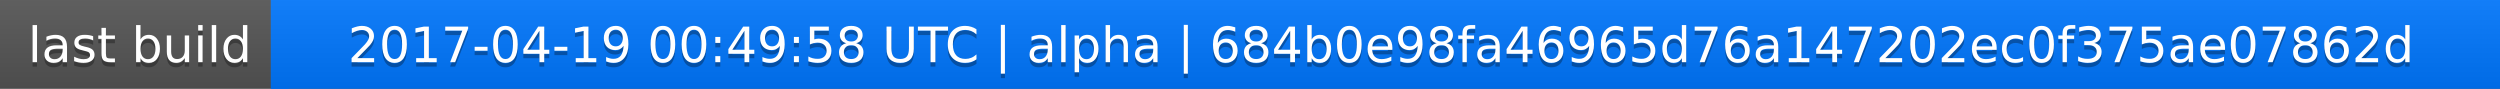
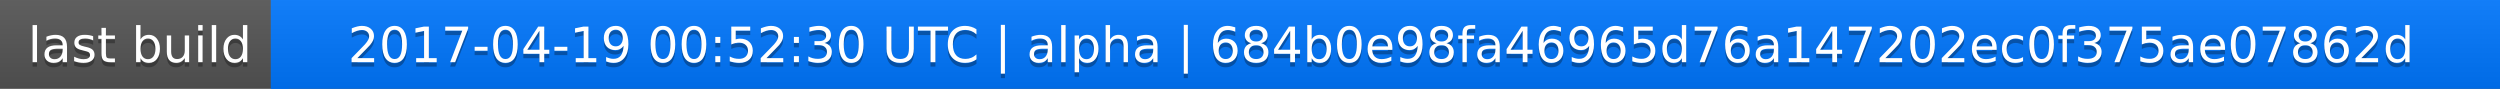
<svg xmlns="http://www.w3.org/2000/svg" width="563" height="20">
  <linearGradient id="a" x2="0" y2="100%">
    <stop offset="0" stop-color="#bbb" stop-opacity=".1" />
    <stop offset="1" stop-opacity=".1" />
  </linearGradient>
  <rect rx="0" width="563" height="20" fill="#555" />
  <rect rx="0" x="61" width="502" height="20" fill="#07f" />
  <path fill="#07f" d="M61 0h4v20h-4z" />
  <rect rx="0" width="563" height="20" fill="url(#a)" />
  <g fill="#fff" text-anchor="middle" font-family="DejaVu Sans,Verdana,Geneva,sans-serif" font-size="11">
    <text x="31.5" y="15" fill="#010101" fill-opacity=".3">last build</text>
    <text x="31.5" y="14">last build</text>
-     <text x="311" y="15" fill="#010101" fill-opacity=".3">2017-04-19 00:49:58 UTC | alpha | 684b0e98fa46965d76a147202ec0f375ae07862d</text>
-     <text x="311" y="14">2017-04-19 00:49:58 UTC | alpha | 684b0e98fa46965d76a147202ec0f375ae07862d</text>
+     <text x="311" y="15" fill="#010101" fill-opacity=".3">2017-04-19 00:52:30 UTC | alpha | 684b0e98fa46965d76a147202ec0f375ae07862d</text>
+     <text x="311" y="14">2017-04-19 00:52:30 UTC | alpha | 684b0e98fa46965d76a147202ec0f375ae07862d</text>
  </g>
</svg>
